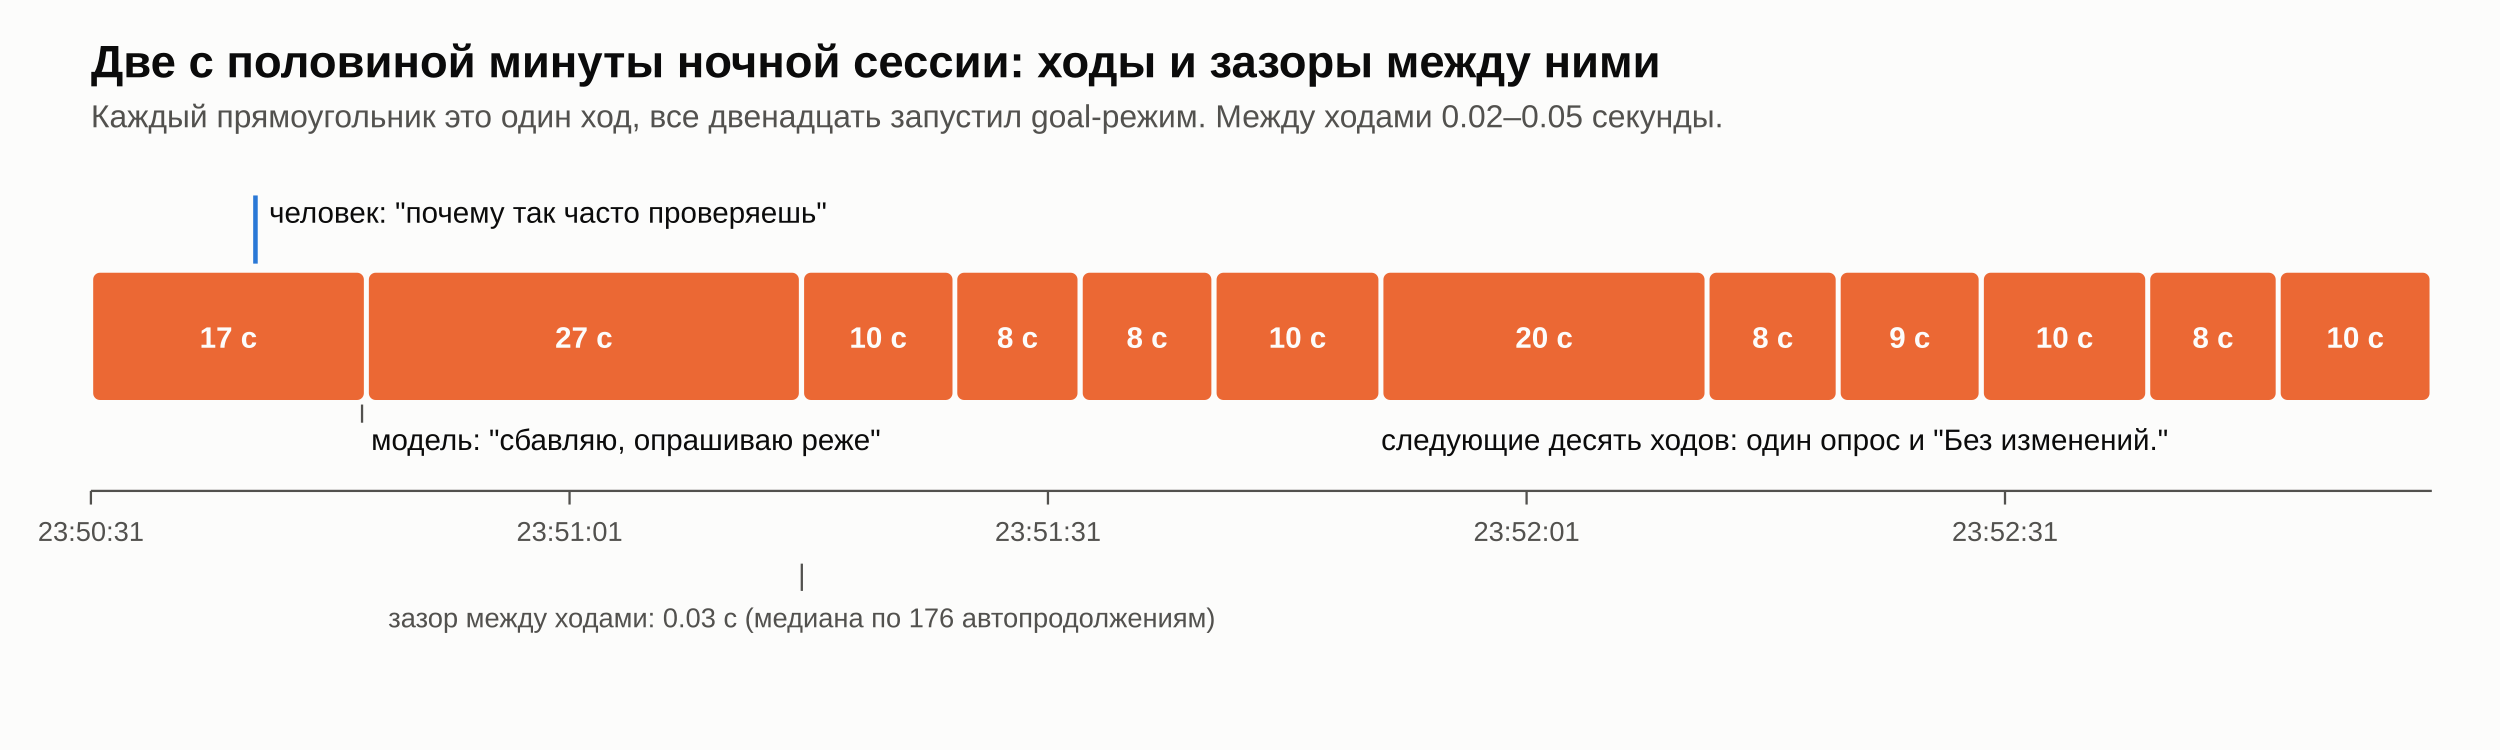
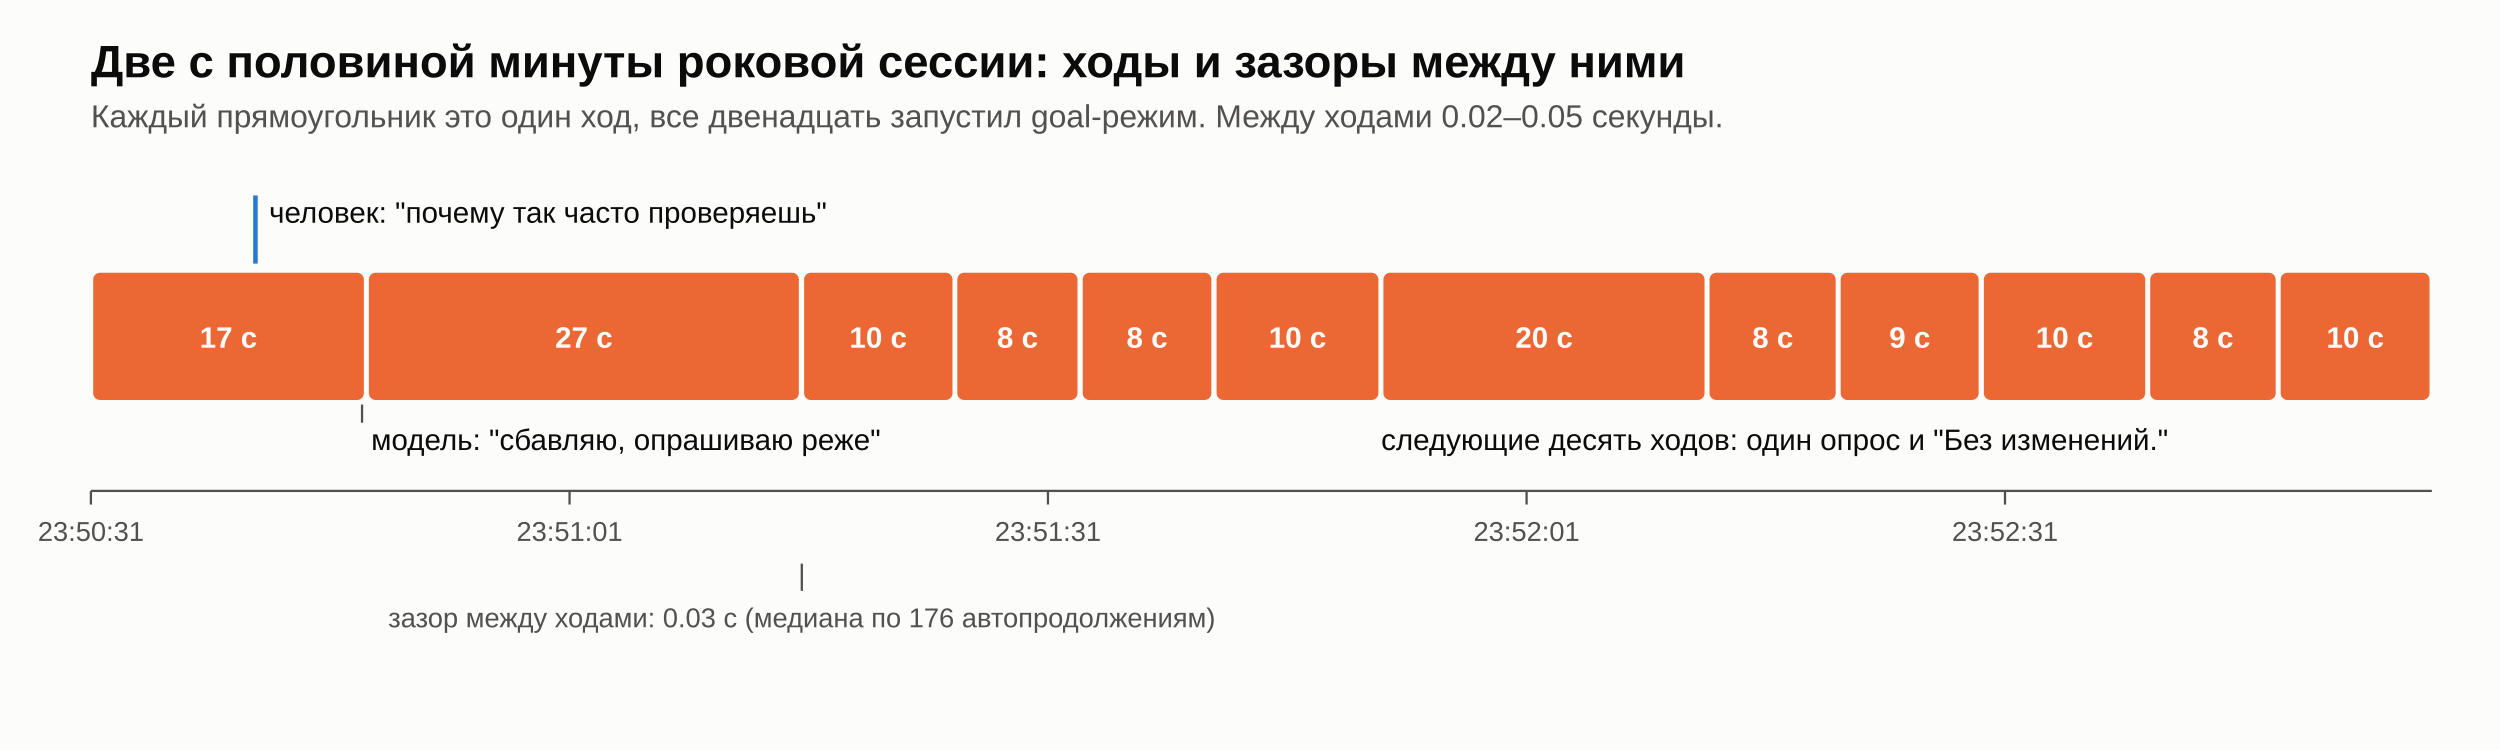
<svg xmlns="http://www.w3.org/2000/svg" width="1100" height="330" viewBox="0 0 1100 330" role="img" aria-label="Каденс ходов в goal-цикле">
  <rect width="1100" height="330" fill="#fcfcfb" />
-   <text x="40.0" y="34.0" text-anchor="start" font-family="-apple-system, Helvetica Neue, Arial, sans-serif" font-size="20" font-weight="600" fill="#0b0b0b">Две с половиной минуты ночной сессии: ходы и зазоры между ними</text>
+   <text x="40.0" y="34.0" text-anchor="start" font-family="-apple-system, Helvetica Neue, Arial, sans-serif" font-size="20" font-weight="600" fill="#0b0b0b">Две с половиной минуты роковой сессии: ходы и зазоры между ними</text>
  <text x="40.0" y="56.0" text-anchor="start" font-family="-apple-system, Helvetica Neue, Arial, sans-serif" font-size="14" font-weight="normal" fill="#52514e">Каждый прямоугольник это один ход, все двенадцать запустил goal-режим. Между ходами 0.02–0.05 секунды.</text>
  <rect x="41.0" y="120" width="119.1" height="56" rx="3" fill="#eb6834" />
  <text x="100.5" y="153.0" text-anchor="middle" font-family="-apple-system, Helvetica Neue, Arial, sans-serif" font-size="13" font-weight="600" fill="#fcfcfb">17 с</text>
  <rect x="162.3" y="120" width="189.2" height="56" rx="3" fill="#eb6834" />
  <text x="256.9" y="153.0" text-anchor="middle" font-family="-apple-system, Helvetica Neue, Arial, sans-serif" font-size="13" font-weight="600" fill="#fcfcfb">27 с</text>
  <rect x="353.8" y="120" width="65.3" height="56" rx="3" fill="#eb6834" />
  <text x="386.4" y="153.0" text-anchor="middle" font-family="-apple-system, Helvetica Neue, Arial, sans-serif" font-size="13" font-weight="600" fill="#fcfcfb">10 с</text>
  <rect x="421.2" y="120" width="52.9" height="56" rx="3" fill="#eb6834" />
  <text x="447.7" y="153.0" text-anchor="middle" font-family="-apple-system, Helvetica Neue, Arial, sans-serif" font-size="13" font-weight="600" fill="#fcfcfb">8 с</text>
  <rect x="476.4" y="120" width="56.6" height="56" rx="3" fill="#eb6834" />
  <text x="504.7" y="153.0" text-anchor="middle" font-family="-apple-system, Helvetica Neue, Arial, sans-serif" font-size="13" font-weight="600" fill="#fcfcfb">8 с</text>
  <rect x="535.3" y="120" width="71.2" height="56" rx="3" fill="#eb6834" />
  <text x="570.9" y="153.0" text-anchor="middle" font-family="-apple-system, Helvetica Neue, Arial, sans-serif" font-size="13" font-weight="600" fill="#fcfcfb">10 с</text>
  <rect x="608.7" y="120" width="141.3" height="56" rx="3" fill="#eb6834" />
  <text x="679.4" y="153.0" text-anchor="middle" font-family="-apple-system, Helvetica Neue, Arial, sans-serif" font-size="13" font-weight="600" fill="#fcfcfb">20 с</text>
  <rect x="752.2" y="120" width="55.5" height="56" rx="3" fill="#eb6834" />
  <text x="780.0" y="153.0" text-anchor="middle" font-family="-apple-system, Helvetica Neue, Arial, sans-serif" font-size="13" font-weight="600" fill="#fcfcfb">8 с</text>
  <rect x="809.9" y="120" width="60.7" height="56" rx="3" fill="#eb6834" />
  <text x="840.3" y="153.0" text-anchor="middle" font-family="-apple-system, Helvetica Neue, Arial, sans-serif" font-size="13" font-weight="600" fill="#fcfcfb">9 с</text>
  <rect x="872.9" y="120" width="71.0" height="56" rx="3" fill="#eb6834" />
  <text x="908.4" y="153.0" text-anchor="middle" font-family="-apple-system, Helvetica Neue, Arial, sans-serif" font-size="13" font-weight="600" fill="#fcfcfb">10 с</text>
  <rect x="946.1" y="120" width="55.2" height="56" rx="3" fill="#eb6834" />
  <text x="973.7" y="153.0" text-anchor="middle" font-family="-apple-system, Helvetica Neue, Arial, sans-serif" font-size="13" font-weight="600" fill="#fcfcfb">8 с</text>
  <rect x="1003.5" y="120" width="65.5" height="56" rx="3" fill="#eb6834" />
  <text x="1036.3" y="153.0" text-anchor="middle" font-family="-apple-system, Helvetica Neue, Arial, sans-serif" font-size="13" font-weight="600" fill="#fcfcfb">10 с</text>
  <line x1="112.4" x2="112.4" y1="86" y2="116" stroke="#2a78d6" stroke-width="2" />
  <text x="118.4" y="98.0" text-anchor="start" font-family="-apple-system, Helvetica Neue, Arial, sans-serif" font-size="13" font-weight="normal" fill="#0b0b0b">человек: "почему так часто проверяешь"</text>
  <text x="163.3" y="198.0" text-anchor="start" font-family="-apple-system, Helvetica Neue, Arial, sans-serif" font-size="13" font-weight="normal" fill="#0b0b0b">модель: "сбавляю, опрашиваю реже"</text>
  <line x1="159.3" x2="159.3" y1="178" y2="186" stroke="#52514e" />
  <text x="607.7" y="198.0" text-anchor="start" font-family="-apple-system, Helvetica Neue, Arial, sans-serif" font-size="13" font-weight="normal" fill="#0b0b0b">следующие десять ходов: один опрос и "Без изменений."</text>
  <line x1="40.0" x2="40.0" y1="216" y2="222" stroke="#52514e" />
  <text x="40.0" y="238.0" text-anchor="middle" font-family="-apple-system, Helvetica Neue, Arial, sans-serif" font-size="12" font-weight="normal" fill="#52514e">23:50:31</text>
  <line x1="250.6" x2="250.6" y1="216" y2="222" stroke="#52514e" />
  <text x="250.6" y="238.0" text-anchor="middle" font-family="-apple-system, Helvetica Neue, Arial, sans-serif" font-size="12" font-weight="normal" fill="#52514e">23:51:01</text>
  <line x1="461.1" x2="461.1" y1="216" y2="222" stroke="#52514e" />
  <text x="461.1" y="238.0" text-anchor="middle" font-family="-apple-system, Helvetica Neue, Arial, sans-serif" font-size="12" font-weight="normal" fill="#52514e">23:51:31</text>
  <line x1="671.7" x2="671.7" y1="216" y2="222" stroke="#52514e" />
  <text x="671.7" y="238.0" text-anchor="middle" font-family="-apple-system, Helvetica Neue, Arial, sans-serif" font-size="12" font-weight="normal" fill="#52514e">23:52:01</text>
  <line x1="882.2" x2="882.2" y1="216" y2="222" stroke="#52514e" />
  <text x="882.2" y="238.0" text-anchor="middle" font-family="-apple-system, Helvetica Neue, Arial, sans-serif" font-size="12" font-weight="normal" fill="#52514e">23:52:31</text>
  <line x1="40" x2="1070" y1="216" y2="216" stroke="#52514e" />
  <line x1="352.8" x2="352.8" y1="248" y2="260" stroke="#52514e" />
  <text x="352.8" y="276.0" text-anchor="middle" font-family="-apple-system, Helvetica Neue, Arial, sans-serif" font-size="12" font-weight="normal" fill="#52514e">зазор между ходами: 0.03 с (медиана по 176 автопродолжениям)</text>
</svg>
